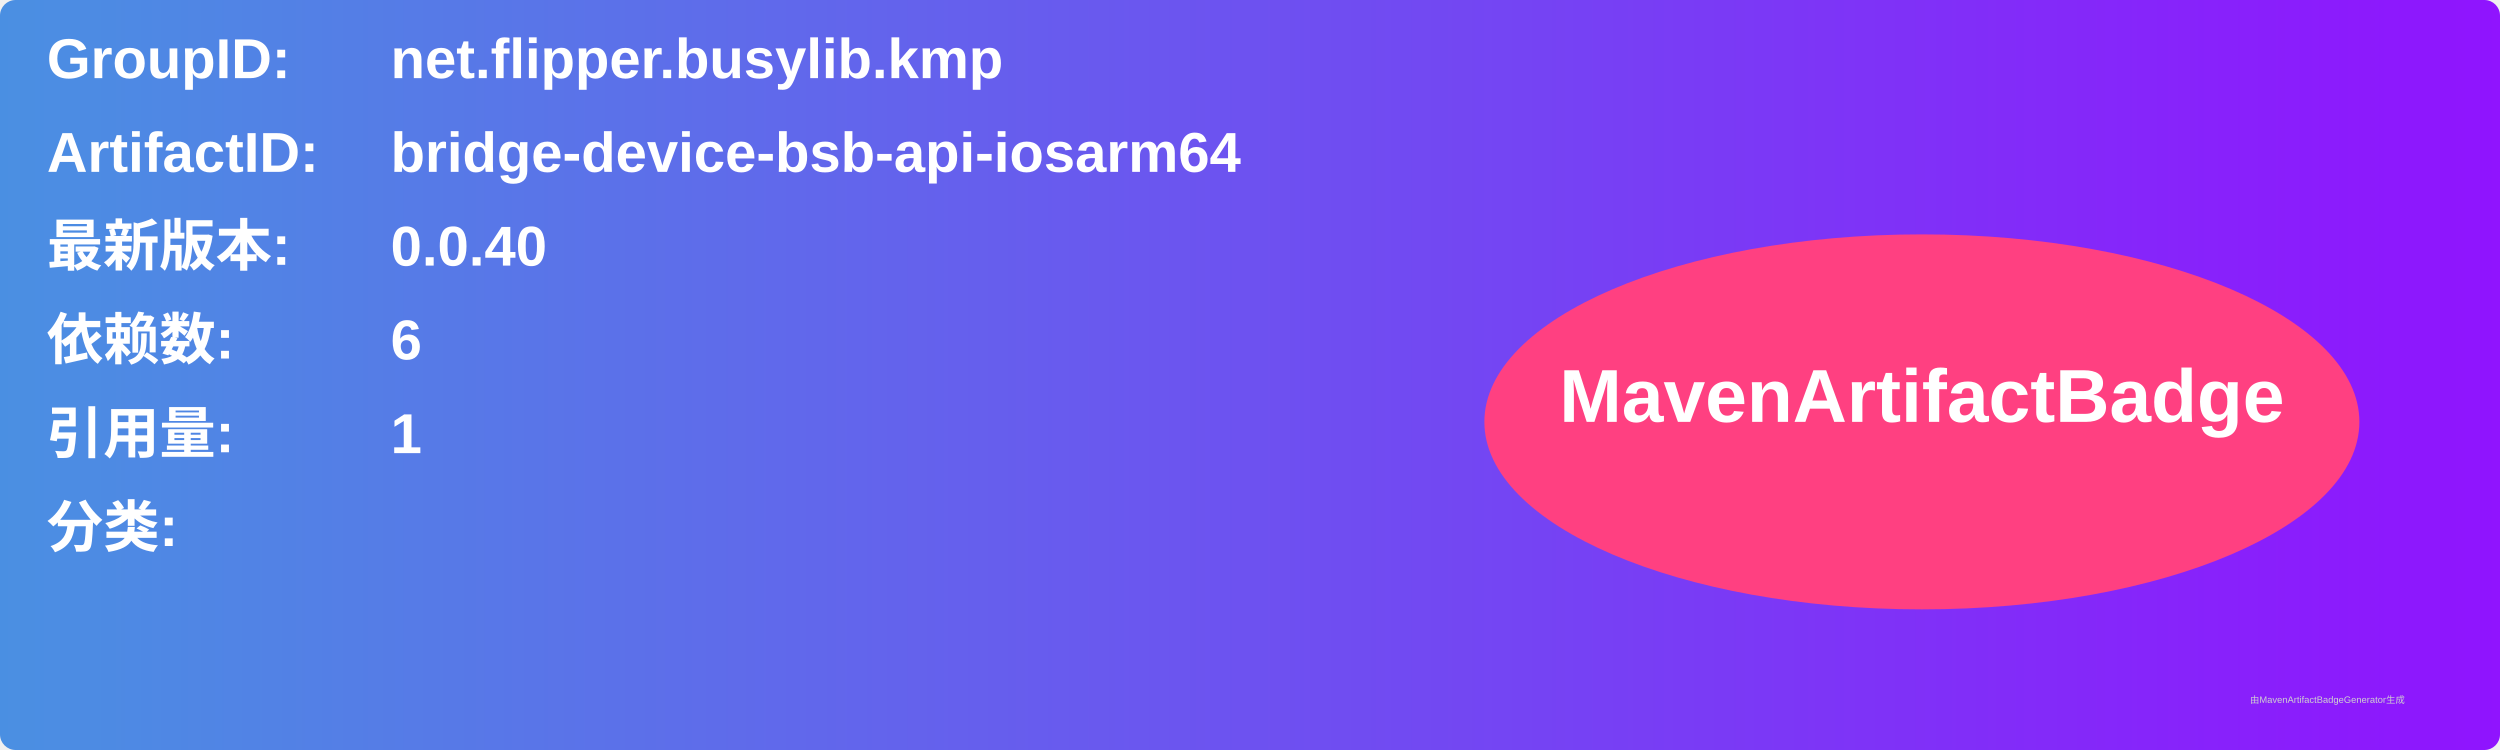
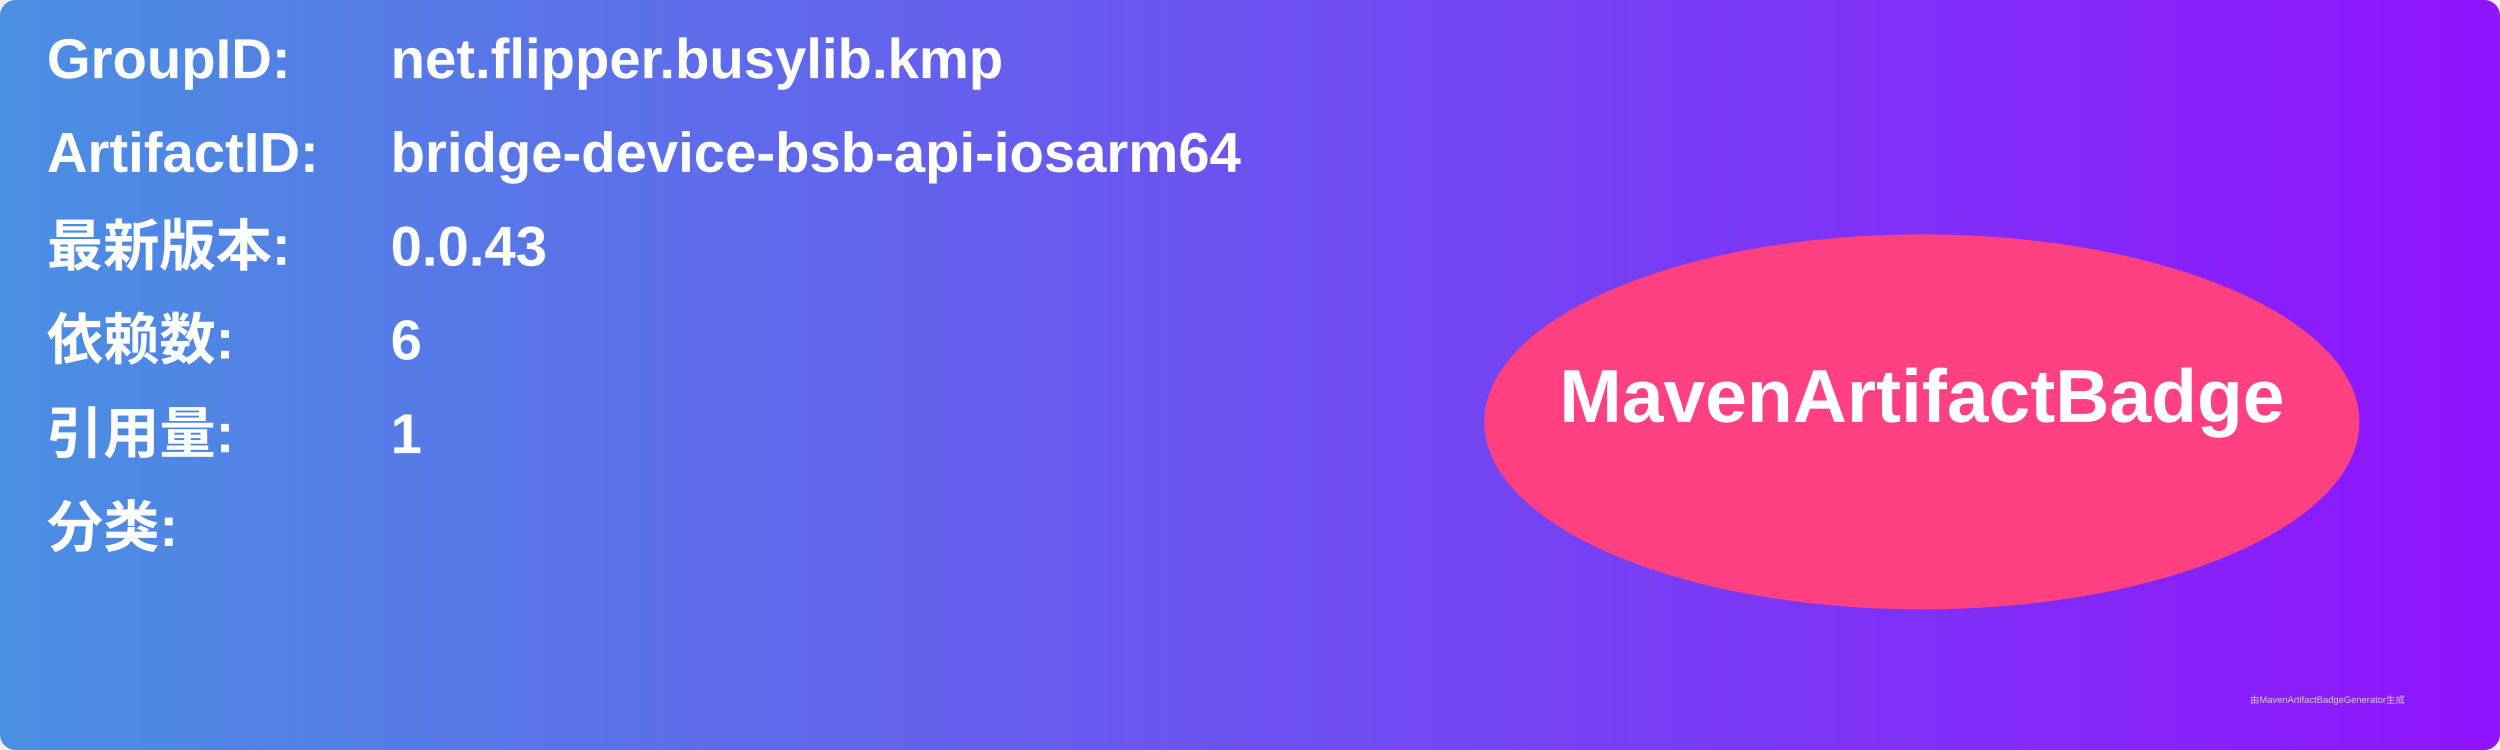
<svg xmlns="http://www.w3.org/2000/svg" width="800" height="240" viewBox="0 0 800 240">
  <linearGradient id="grad" x1="0%" y1="0%" x2="100%" y2="0%">
    <stop offset="0%" stop-color="#4a90e2" />
    <stop offset="100%" stop-color="#9013fe" />
  </linearGradient>
  <rect width="100%" height="100%" rx="5" ry="5" fill="url(#grad)" />
  <g transform="translate(15, 15)">
    <text x="0" y="10" font-family="Arial" font-size="18" fill="white" font-weight="bold" width="260">GroupID:</text>
    <text x="110" y="10" font-family="Arial" font-size="18" fill="white" font-weight="bold" width="460">net.flipper.busylib.kmp</text>
    <text x="0" y="40" font-family="Arial" font-size="18" fill="white" font-weight="bold" width="260">ArtifactID:</text>
    <text x="110" y="40" font-family="Arial" font-size="18" fill="white" font-weight="bold" width="460">bridge-device-bsb-api-iosarm64</text>
    <text x="0" y="70" font-family="Arial" font-size="18" fill="white" font-weight="bold">最新版本:</text>
    <text x="110" y="70" font-family="Arial" font-size="18" fill="white" font-weight="bold">
-       <tspan font-weight="bold">0.0.40</tspan>
+       <tspan font-weight="bold">0.0.43</tspan>
    </text>
    <text x="0" y="100" font-family="Arial" font-size="18" fill="white" font-weight="bold">依赖数: </text>
    <text x="110" y="100" font-family="Arial" font-size="18" fill="white">
      <tspan font-weight="bold">6</tspan>
    </text>
    <text x="0" y="130" font-family="Arial" font-size="18" fill="white" font-weight="bold">引用量: </text>
    <text x="110" y="130" font-family="Arial" font-size="18" fill="white">
      <tspan font-weight="bold">1</tspan>
    </text>
    <text x="0" y="160" font-family="Arial" font-size="18" fill="white" font-weight="bold">分类:</text>
    <text x="10" y="190" font-family="Arial" font-size="10" fill="white">
      <tspan font-weight="bold" />
    </text>
    <ellipse cx="600" cy="120" rx="140" ry="60" fill="#ff4081" />
    <text x="600" y="120" text-anchor="middle" font-family="Arial" font-size="24" fill="white" font-weight="bold">MavenArtifactBadge</text>
  </g>
  <text x="720" y="225" font-family="Arial" font-size="3" fill="#d0d0d0">由MavenArtifactBadgeGenerator生成</text>
</svg>
